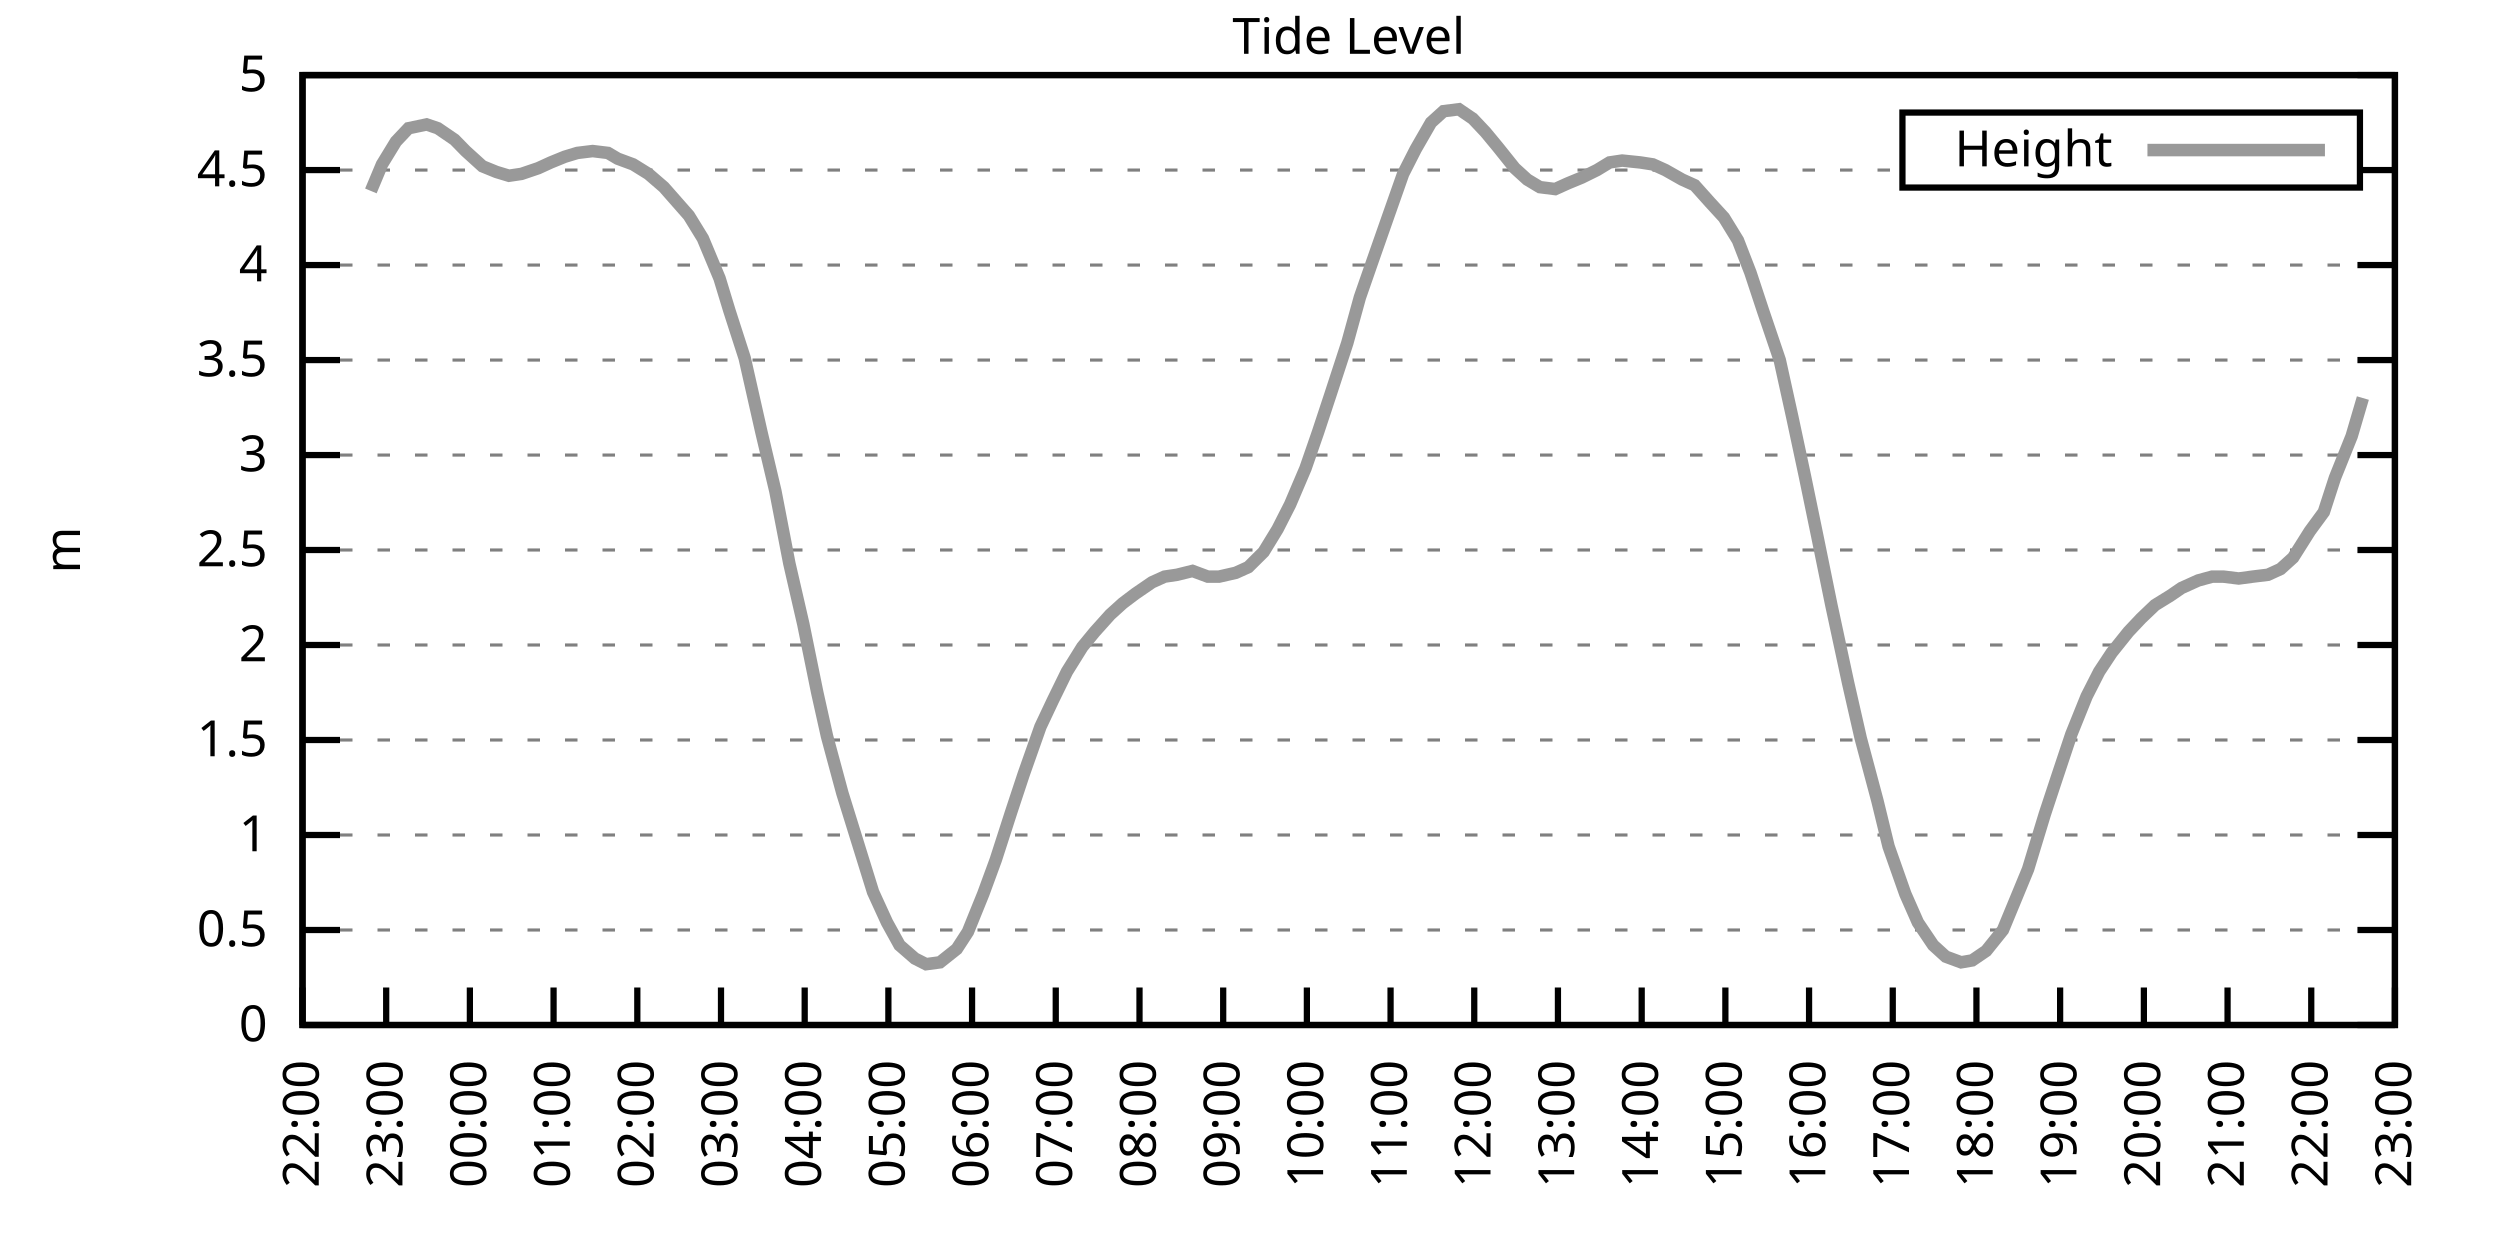
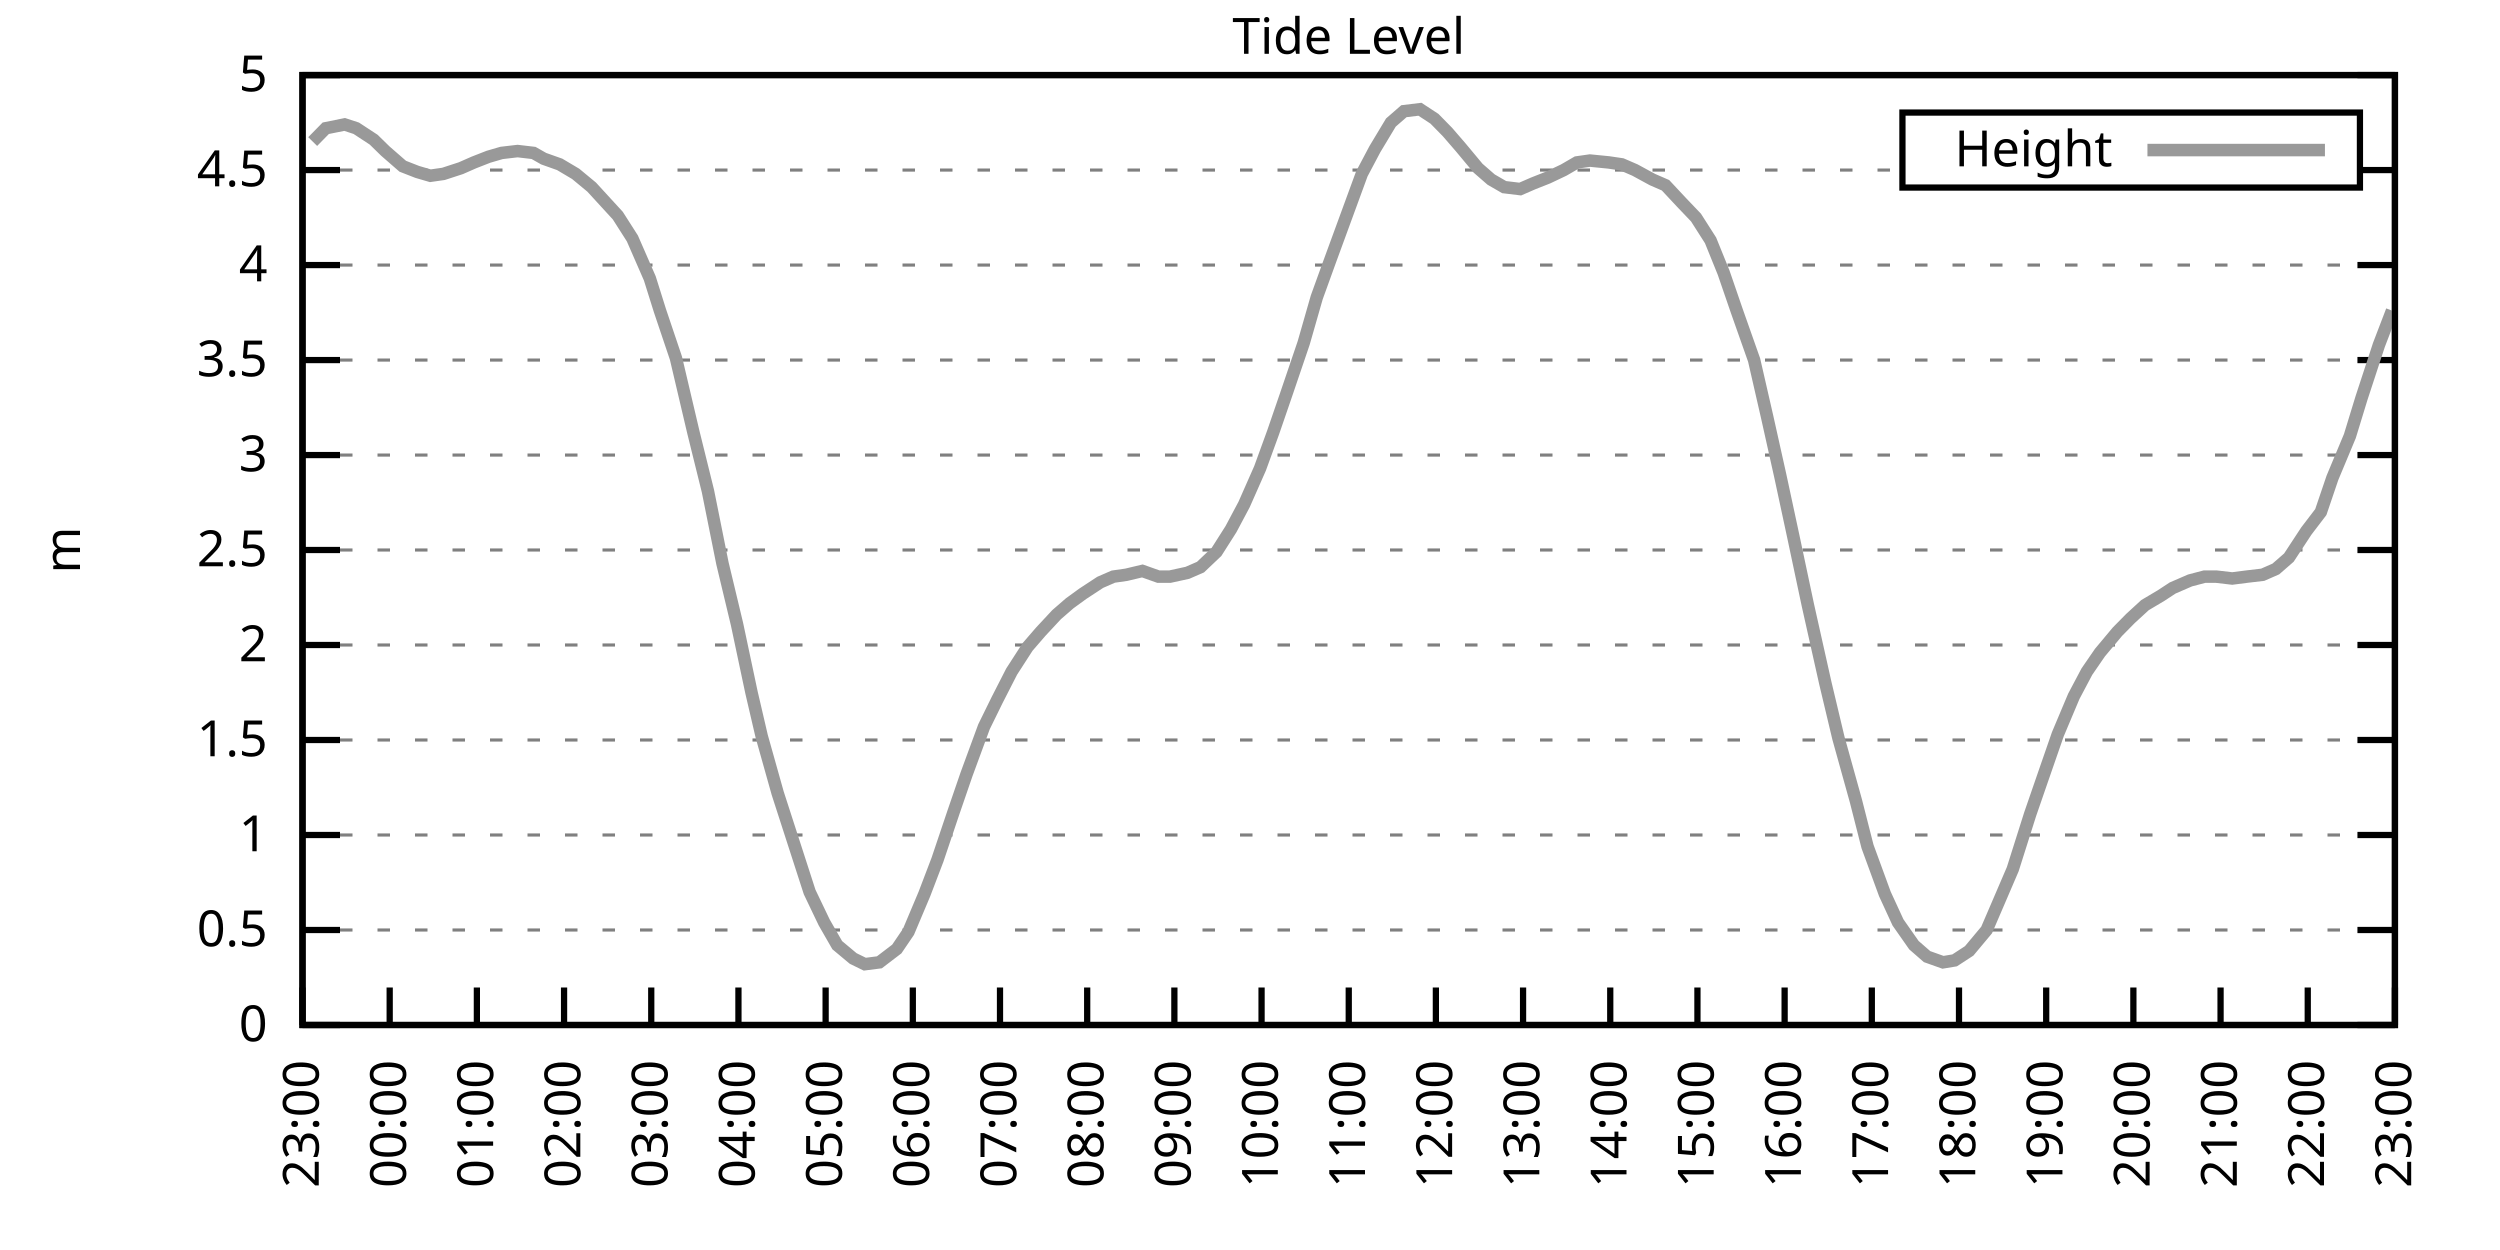
<svg xmlns="http://www.w3.org/2000/svg" xmlns:xlink="http://www.w3.org/1999/xlink" width="400" height="200" viewBox="0 0 400 200">
  <g id="gnuplot_canvas">
    <rect x="0" y="0" width="400" height="200" fill="none" />
    <defs>
      <circle id="gpDot" r="0.5" stroke-width="0.5" stroke="currentColor" />
      <path id="gpPt0" stroke-width="0.333" stroke="currentColor" d="M-1,0 h2 M0,-1 v2" />
      <path id="gpPt1" stroke-width="0.333" stroke="currentColor" d="M-1,-1 L1,1 M1,-1 L-1,1" />
      <path id="gpPt2" stroke-width="0.333" stroke="currentColor" d="M-1,0 L1,0 M0,-1 L0,1 M-1,-1 L1,1 M-1,1 L1,-1" />
      <rect id="gpPt3" stroke-width="0.333" stroke="currentColor" x="-1" y="-1" width="2" height="2" />
      <rect id="gpPt4" stroke-width="0.333" stroke="currentColor" fill="currentColor" x="-1" y="-1" width="2" height="2" />
      <circle id="gpPt5" stroke-width="0.333" stroke="currentColor" cx="0" cy="0" r="1" />
      <use xlink:href="#gpPt5" id="gpPt6" fill="currentColor" stroke="none" />
      <path id="gpPt7" stroke-width="0.333" stroke="currentColor" d="M0,-1.33 L-1.33,0.67 L1.33,0.67 z" />
      <use xlink:href="#gpPt7" id="gpPt8" fill="currentColor" stroke="none" />
      <use xlink:href="#gpPt7" id="gpPt9" stroke="currentColor" transform="rotate(180)" />
      <use xlink:href="#gpPt9" id="gpPt10" fill="currentColor" stroke="none" />
      <use xlink:href="#gpPt3" id="gpPt11" stroke="currentColor" transform="rotate(45)" />
      <use xlink:href="#gpPt11" id="gpPt12" fill="currentColor" stroke="none" />
      <path id="gpPt13" stroke-width="0.333" stroke="currentColor" d="M0,1.330 L1.265,0.411 L0.782,-1.067 L-0.782,-1.076 L-1.265,0.411 z" />
      <use xlink:href="#gpPt13" id="gpPt14" fill="currentColor" stroke="none" />
      <filter id="textbox" filterUnits="objectBoundingBox" x="0" y="0" height="1" width="1">
        <feFlood flood-color="white" flood-opacity="1" result="bgnd" />
        <feComposite in="SourceGraphic" in2="bgnd" operator="atop" />
      </filter>
      <filter id="greybox" filterUnits="objectBoundingBox" x="0" y="0" height="1" width="1">
        <feFlood flood-color="lightgrey" flood-opacity="1" result="grey" />
        <feComposite in="SourceGraphic" in2="grey" operator="atop" />
      </filter>
    </defs>
    <g fill="none" color="white" stroke="currentColor" stroke-width="1.00" stroke-linecap="butt" stroke-linejoin="miter">
</g>
    <g fill="none" color="black" stroke="currentColor" stroke-width="1.00" stroke-linecap="butt" stroke-linejoin="miter">
      <g stroke="none" shape-rendering="crispEdges">
        <polygon fill="rgb(255, 255, 255)" points="48.40,164.00 383.18,164.00 383.18,12.02 48.40,12.02 " />
      </g>
    </g>
    <g fill="none" color="black" stroke="currentColor" stroke-width="1.00" stroke-linecap="butt" stroke-linejoin="miter">
</g>
    <g fill="none" color="black" stroke="black" stroke-width="0.50" stroke-linecap="butt" stroke-linejoin="miter">
</g>
    <g fill="none" color="gray" stroke="currentColor" stroke-width="0.50" stroke-linecap="butt" stroke-linejoin="miter">
      <path stroke="gray" stroke-dasharray="2,4" class="gridline" d="M48.40,164.00 L383.19,164.00  " />
    </g>
    <g fill="none" color="gray" stroke="gray" stroke-width="1.00" stroke-linecap="butt" stroke-linejoin="miter">
</g>
    <g fill="none" color="black" stroke="currentColor" stroke-width="1.00" stroke-linecap="butt" stroke-linejoin="miter">
      <path stroke="black" d="M48.40,164.00 L54.40,164.00 M383.19,164.00 L377.19,164.00  " />
      <g transform="translate(42.80,166.60)" stroke="none" fill="black" font-family="Sans" font-size="8.00" text-anchor="end">
        <text>
          <tspan font-family="Sans"> 0</tspan>
        </text>
      </g>
    </g>
    <g fill="none" color="black" stroke="currentColor" stroke-width="1.00" stroke-linecap="butt" stroke-linejoin="miter">
</g>
    <g fill="none" color="black" stroke="black" stroke-width="0.50" stroke-linecap="butt" stroke-linejoin="miter">
</g>
    <g fill="none" color="gray" stroke="currentColor" stroke-width="0.50" stroke-linecap="butt" stroke-linejoin="miter">
      <path stroke="gray" stroke-dasharray="2,4" class="gridline" d="M48.40,148.80 L383.19,148.80  " />
    </g>
    <g fill="none" color="gray" stroke="gray" stroke-width="1.00" stroke-linecap="butt" stroke-linejoin="miter">
</g>
    <g fill="none" color="black" stroke="currentColor" stroke-width="1.00" stroke-linecap="butt" stroke-linejoin="miter">
      <path stroke="black" d="M48.40,148.80 L54.40,148.80 M383.19,148.80 L377.19,148.80  " />
      <g transform="translate(42.80,151.40)" stroke="none" fill="black" font-family="Sans" font-size="8.00" text-anchor="end">
        <text>
          <tspan font-family="Sans"> 0.5</tspan>
        </text>
      </g>
    </g>
    <g fill="none" color="black" stroke="currentColor" stroke-width="1.00" stroke-linecap="butt" stroke-linejoin="miter">
</g>
    <g fill="none" color="black" stroke="black" stroke-width="0.50" stroke-linecap="butt" stroke-linejoin="miter">
</g>
    <g fill="none" color="gray" stroke="currentColor" stroke-width="0.50" stroke-linecap="butt" stroke-linejoin="miter">
      <path stroke="gray" stroke-dasharray="2,4" class="gridline" d="M48.40,133.60 L383.19,133.60  " />
    </g>
    <g fill="none" color="gray" stroke="gray" stroke-width="1.00" stroke-linecap="butt" stroke-linejoin="miter">
</g>
    <g fill="none" color="black" stroke="currentColor" stroke-width="1.00" stroke-linecap="butt" stroke-linejoin="miter">
      <path stroke="black" d="M48.40,133.60 L54.40,133.60 M383.19,133.60 L377.19,133.60  " />
      <g transform="translate(42.80,136.20)" stroke="none" fill="black" font-family="Sans" font-size="8.00" text-anchor="end">
        <text>
          <tspan font-family="Sans"> 1</tspan>
        </text>
      </g>
    </g>
    <g fill="none" color="black" stroke="currentColor" stroke-width="1.00" stroke-linecap="butt" stroke-linejoin="miter">
</g>
    <g fill="none" color="black" stroke="black" stroke-width="0.50" stroke-linecap="butt" stroke-linejoin="miter">
</g>
    <g fill="none" color="gray" stroke="currentColor" stroke-width="0.50" stroke-linecap="butt" stroke-linejoin="miter">
      <path stroke="gray" stroke-dasharray="2,4" class="gridline" d="M48.40,118.40 L383.19,118.40  " />
    </g>
    <g fill="none" color="gray" stroke="gray" stroke-width="1.00" stroke-linecap="butt" stroke-linejoin="miter">
</g>
    <g fill="none" color="black" stroke="currentColor" stroke-width="1.00" stroke-linecap="butt" stroke-linejoin="miter">
      <path stroke="black" d="M48.40,118.40 L54.40,118.40 M383.19,118.40 L377.19,118.40  " />
      <g transform="translate(42.80,121.00)" stroke="none" fill="black" font-family="Sans" font-size="8.00" text-anchor="end">
        <text>
          <tspan font-family="Sans"> 1.5</tspan>
        </text>
      </g>
    </g>
    <g fill="none" color="black" stroke="currentColor" stroke-width="1.00" stroke-linecap="butt" stroke-linejoin="miter">
</g>
    <g fill="none" color="black" stroke="black" stroke-width="0.50" stroke-linecap="butt" stroke-linejoin="miter">
</g>
    <g fill="none" color="gray" stroke="currentColor" stroke-width="0.50" stroke-linecap="butt" stroke-linejoin="miter">
      <path stroke="gray" stroke-dasharray="2,4" class="gridline" d="M48.40,103.20 L383.19,103.20  " />
    </g>
    <g fill="none" color="gray" stroke="gray" stroke-width="1.00" stroke-linecap="butt" stroke-linejoin="miter">
</g>
    <g fill="none" color="black" stroke="currentColor" stroke-width="1.00" stroke-linecap="butt" stroke-linejoin="miter">
      <path stroke="black" d="M48.40,103.20 L54.40,103.20 M383.19,103.20 L377.19,103.20  " />
      <g transform="translate(42.80,105.80)" stroke="none" fill="black" font-family="Sans" font-size="8.00" text-anchor="end">
        <text>
          <tspan font-family="Sans"> 2</tspan>
        </text>
      </g>
    </g>
    <g fill="none" color="black" stroke="currentColor" stroke-width="1.00" stroke-linecap="butt" stroke-linejoin="miter">
</g>
    <g fill="none" color="black" stroke="black" stroke-width="0.50" stroke-linecap="butt" stroke-linejoin="miter">
</g>
    <g fill="none" color="gray" stroke="currentColor" stroke-width="0.50" stroke-linecap="butt" stroke-linejoin="miter">
      <path stroke="gray" stroke-dasharray="2,4" class="gridline" d="M48.40,88.00 L383.19,88.00  " />
    </g>
    <g fill="none" color="gray" stroke="gray" stroke-width="1.00" stroke-linecap="butt" stroke-linejoin="miter">
</g>
    <g fill="none" color="black" stroke="currentColor" stroke-width="1.00" stroke-linecap="butt" stroke-linejoin="miter">
      <path stroke="black" d="M48.40,88.00 L54.40,88.00 M383.19,88.00 L377.19,88.00  " />
      <g transform="translate(42.80,90.60)" stroke="none" fill="black" font-family="Sans" font-size="8.00" text-anchor="end">
        <text>
          <tspan font-family="Sans"> 2.5</tspan>
        </text>
      </g>
    </g>
    <g fill="none" color="black" stroke="currentColor" stroke-width="1.00" stroke-linecap="butt" stroke-linejoin="miter">
</g>
    <g fill="none" color="black" stroke="black" stroke-width="0.50" stroke-linecap="butt" stroke-linejoin="miter">
</g>
    <g fill="none" color="gray" stroke="currentColor" stroke-width="0.50" stroke-linecap="butt" stroke-linejoin="miter">
      <path stroke="gray" stroke-dasharray="2,4" class="gridline" d="M48.40,72.81 L383.19,72.81  " />
    </g>
    <g fill="none" color="gray" stroke="gray" stroke-width="1.00" stroke-linecap="butt" stroke-linejoin="miter">
</g>
    <g fill="none" color="black" stroke="currentColor" stroke-width="1.00" stroke-linecap="butt" stroke-linejoin="miter">
      <path stroke="black" d="M48.40,72.81 L54.40,72.81 M383.19,72.81 L377.19,72.81  " />
      <g transform="translate(42.80,75.41)" stroke="none" fill="black" font-family="Sans" font-size="8.00" text-anchor="end">
        <text>
          <tspan font-family="Sans"> 3</tspan>
        </text>
      </g>
    </g>
    <g fill="none" color="black" stroke="currentColor" stroke-width="1.00" stroke-linecap="butt" stroke-linejoin="miter">
</g>
    <g fill="none" color="black" stroke="black" stroke-width="0.50" stroke-linecap="butt" stroke-linejoin="miter">
</g>
    <g fill="none" color="gray" stroke="currentColor" stroke-width="0.50" stroke-linecap="butt" stroke-linejoin="miter">
      <path stroke="gray" stroke-dasharray="2,4" class="gridline" d="M48.40,57.61 L383.19,57.61  " />
    </g>
    <g fill="none" color="gray" stroke="gray" stroke-width="1.00" stroke-linecap="butt" stroke-linejoin="miter">
</g>
    <g fill="none" color="black" stroke="currentColor" stroke-width="1.00" stroke-linecap="butt" stroke-linejoin="miter">
      <path stroke="black" d="M48.40,57.61 L54.40,57.61 M383.19,57.61 L377.19,57.61  " />
      <g transform="translate(42.80,60.21)" stroke="none" fill="black" font-family="Sans" font-size="8.00" text-anchor="end">
        <text>
          <tspan font-family="Sans"> 3.5</tspan>
        </text>
      </g>
    </g>
    <g fill="none" color="black" stroke="currentColor" stroke-width="1.00" stroke-linecap="butt" stroke-linejoin="miter">
</g>
    <g fill="none" color="black" stroke="black" stroke-width="0.50" stroke-linecap="butt" stroke-linejoin="miter">
</g>
    <g fill="none" color="gray" stroke="currentColor" stroke-width="0.50" stroke-linecap="butt" stroke-linejoin="miter">
      <path stroke="gray" stroke-dasharray="2,4" class="gridline" d="M48.40,42.41 L383.19,42.41  " />
    </g>
    <g fill="none" color="gray" stroke="gray" stroke-width="1.00" stroke-linecap="butt" stroke-linejoin="miter">
</g>
    <g fill="none" color="black" stroke="currentColor" stroke-width="1.00" stroke-linecap="butt" stroke-linejoin="miter">
      <path stroke="black" d="M48.40,42.41 L54.40,42.41 M383.19,42.41 L377.19,42.41  " />
      <g transform="translate(42.80,45.01)" stroke="none" fill="black" font-family="Sans" font-size="8.00" text-anchor="end">
        <text>
          <tspan font-family="Sans"> 4</tspan>
        </text>
      </g>
    </g>
    <g fill="none" color="black" stroke="currentColor" stroke-width="1.00" stroke-linecap="butt" stroke-linejoin="miter">
</g>
    <g fill="none" color="black" stroke="black" stroke-width="0.50" stroke-linecap="butt" stroke-linejoin="miter">
</g>
    <g fill="none" color="gray" stroke="currentColor" stroke-width="0.50" stroke-linecap="butt" stroke-linejoin="miter">
      <path stroke="gray" stroke-dasharray="2,4" class="gridline" d="M48.40,27.21 L304.39,27.21 M377.59,27.21 L383.19,27.21  " />
    </g>
    <g fill="none" color="gray" stroke="gray" stroke-width="1.00" stroke-linecap="butt" stroke-linejoin="miter">
</g>
    <g fill="none" color="black" stroke="currentColor" stroke-width="1.00" stroke-linecap="butt" stroke-linejoin="miter">
      <path stroke="black" d="M48.40,27.21 L54.40,27.21 M383.19,27.21 L377.19,27.21  " />
      <g transform="translate(42.80,29.81)" stroke="none" fill="black" font-family="Sans" font-size="8.00" text-anchor="end">
        <text>
          <tspan font-family="Sans"> 4.5</tspan>
        </text>
      </g>
    </g>
    <g fill="none" color="black" stroke="currentColor" stroke-width="1.00" stroke-linecap="butt" stroke-linejoin="miter">
</g>
    <g fill="none" color="black" stroke="black" stroke-width="0.50" stroke-linecap="butt" stroke-linejoin="miter">
</g>
    <g fill="none" color="gray" stroke="currentColor" stroke-width="0.50" stroke-linecap="butt" stroke-linejoin="miter">
      <path stroke="gray" stroke-dasharray="2,4" class="gridline" d="M48.40,12.01 L383.19,12.01  " />
    </g>
    <g fill="none" color="gray" stroke="gray" stroke-width="1.00" stroke-linecap="butt" stroke-linejoin="miter">
</g>
    <g fill="none" color="black" stroke="currentColor" stroke-width="1.00" stroke-linecap="butt" stroke-linejoin="miter">
      <path stroke="black" d="M48.40,12.01 L54.40,12.01 M383.19,12.01 L377.19,12.01  " />
      <g transform="translate(42.80,14.61)" stroke="none" fill="black" font-family="Sans" font-size="8.00" text-anchor="end">
        <text>
          <tspan font-family="Sans"> 5</tspan>
        </text>
      </g>
    </g>
    <g fill="none" color="black" stroke="currentColor" stroke-width="1.00" stroke-linecap="butt" stroke-linejoin="miter">
      <path stroke="black" d="M48.40,164.00 L48.40,158.00  " />
      <g transform="translate(51.00,169.60) rotate(270.00)" stroke="none" fill="black" font-family="Sans" font-size="8.00" text-anchor="end">
        <text>
-           <tspan font-family="Sans">22:00</tspan>
-         </text>
-       </g>
-     </g>
-     <g fill="none" color="black" stroke="currentColor" stroke-width="1.00" stroke-linecap="butt" stroke-linejoin="miter">
-       <path stroke="black" d="M61.79,164.00 L61.79,158.00  " />
-       <g transform="translate(64.39,169.60) rotate(270.00)" stroke="none" fill="black" font-family="Sans" font-size="8.00" text-anchor="end">
-         <text>
          <tspan font-family="Sans">23:00</tspan>
        </text>
      </g>
    </g>
    <g fill="none" color="black" stroke="currentColor" stroke-width="1.00" stroke-linecap="butt" stroke-linejoin="miter">
-       <path stroke="black" d="M75.18,164.00 L75.18,158.00  " />
-       <g transform="translate(77.78,169.60) rotate(270.00)" stroke="none" fill="black" font-family="Sans" font-size="8.00" text-anchor="end">
+       <path stroke="black" d="M62.35,164.00 L62.35,158.00  " />
+       <g transform="translate(64.95,169.60) rotate(270.00)" stroke="none" fill="black" font-family="Sans" font-size="8.00" text-anchor="end">
        <text>
          <tspan font-family="Sans">00:00</tspan>
        </text>
      </g>
    </g>
    <g fill="none" color="black" stroke="currentColor" stroke-width="1.00" stroke-linecap="butt" stroke-linejoin="miter">
-       <path stroke="black" d="M88.57,164.00 L88.57,158.00  " />
-       <g transform="translate(91.17,169.60) rotate(270.00)" stroke="none" fill="black" font-family="Sans" font-size="8.00" text-anchor="end">
+       <path stroke="black" d="M76.30,164.00 L76.30,158.00  " />
+       <g transform="translate(78.90,169.60) rotate(270.00)" stroke="none" fill="black" font-family="Sans" font-size="8.00" text-anchor="end">
        <text>
          <tspan font-family="Sans">01:00</tspan>
        </text>
      </g>
    </g>
    <g fill="none" color="black" stroke="currentColor" stroke-width="1.00" stroke-linecap="butt" stroke-linejoin="miter">
-       <path stroke="black" d="M101.97,164.00 L101.97,158.00  " />
-       <g transform="translate(104.57,169.60) rotate(270.00)" stroke="none" fill="black" font-family="Sans" font-size="8.00" text-anchor="end">
+       <path stroke="black" d="M90.25,164.00 L90.25,158.00  " />
+       <g transform="translate(92.85,169.60) rotate(270.00)" stroke="none" fill="black" font-family="Sans" font-size="8.00" text-anchor="end">
        <text>
          <tspan font-family="Sans">02:00</tspan>
        </text>
      </g>
    </g>
    <g fill="none" color="black" stroke="currentColor" stroke-width="1.00" stroke-linecap="butt" stroke-linejoin="miter">
-       <path stroke="black" d="M115.36,164.00 L115.36,158.00  " />
-       <g transform="translate(117.96,169.60) rotate(270.00)" stroke="none" fill="black" font-family="Sans" font-size="8.00" text-anchor="end">
+       <path stroke="black" d="M104.20,164.00 L104.20,158.00  " />
+       <g transform="translate(106.80,169.60) rotate(270.00)" stroke="none" fill="black" font-family="Sans" font-size="8.00" text-anchor="end">
        <text>
          <tspan font-family="Sans">03:00</tspan>
        </text>
      </g>
    </g>
    <g fill="none" color="black" stroke="currentColor" stroke-width="1.00" stroke-linecap="butt" stroke-linejoin="miter">
-       <path stroke="black" d="M128.75,164.00 L128.75,158.00  " />
-       <g transform="translate(131.35,169.60) rotate(270.00)" stroke="none" fill="black" font-family="Sans" font-size="8.00" text-anchor="end">
+       <path stroke="black" d="M118.15,164.00 L118.15,158.00  " />
+       <g transform="translate(120.75,169.60) rotate(270.00)" stroke="none" fill="black" font-family="Sans" font-size="8.00" text-anchor="end">
        <text>
          <tspan font-family="Sans">04:00</tspan>
        </text>
      </g>
    </g>
    <g fill="none" color="black" stroke="currentColor" stroke-width="1.00" stroke-linecap="butt" stroke-linejoin="miter">
-       <path stroke="black" d="M142.14,164.00 L142.14,158.00  " />
-       <g transform="translate(144.74,169.60) rotate(270.00)" stroke="none" fill="black" font-family="Sans" font-size="8.00" text-anchor="end">
+       <path stroke="black" d="M132.10,164.00 L132.10,158.00  " />
+       <g transform="translate(134.70,169.60) rotate(270.00)" stroke="none" fill="black" font-family="Sans" font-size="8.00" text-anchor="end">
        <text>
          <tspan font-family="Sans">05:00</tspan>
        </text>
      </g>
    </g>
    <g fill="none" color="black" stroke="currentColor" stroke-width="1.00" stroke-linecap="butt" stroke-linejoin="miter">
-       <path stroke="black" d="M155.53,164.00 L155.53,158.00  " />
-       <g transform="translate(158.13,169.60) rotate(270.00)" stroke="none" fill="black" font-family="Sans" font-size="8.00" text-anchor="end">
+       <path stroke="black" d="M146.05,164.00 L146.05,158.00  " />
+       <g transform="translate(148.65,169.60) rotate(270.00)" stroke="none" fill="black" font-family="Sans" font-size="8.00" text-anchor="end">
        <text>
          <tspan font-family="Sans">06:00</tspan>
        </text>
      </g>
    </g>
    <g fill="none" color="black" stroke="currentColor" stroke-width="1.00" stroke-linecap="butt" stroke-linejoin="miter">
-       <path stroke="black" d="M168.92,164.00 L168.92,158.00  " />
-       <g transform="translate(171.52,169.60) rotate(270.00)" stroke="none" fill="black" font-family="Sans" font-size="8.00" text-anchor="end">
+       <path stroke="black" d="M160.00,164.00 L160.00,158.00  " />
+       <g transform="translate(162.60,169.60) rotate(270.00)" stroke="none" fill="black" font-family="Sans" font-size="8.00" text-anchor="end">
        <text>
          <tspan font-family="Sans">07:00</tspan>
        </text>
      </g>
    </g>
    <g fill="none" color="black" stroke="currentColor" stroke-width="1.00" stroke-linecap="butt" stroke-linejoin="miter">
-       <path stroke="black" d="M182.32,164.00 L182.32,158.00  " />
-       <g transform="translate(184.92,169.60) rotate(270.00)" stroke="none" fill="black" font-family="Sans" font-size="8.00" text-anchor="end">
+       <path stroke="black" d="M173.95,164.00 L173.95,158.00  " />
+       <g transform="translate(176.55,169.60) rotate(270.00)" stroke="none" fill="black" font-family="Sans" font-size="8.00" text-anchor="end">
        <text>
          <tspan font-family="Sans">08:00</tspan>
        </text>
      </g>
    </g>
    <g fill="none" color="black" stroke="currentColor" stroke-width="1.00" stroke-linecap="butt" stroke-linejoin="miter">
-       <path stroke="black" d="M195.71,164.00 L195.71,158.00  " />
-       <g transform="translate(198.31,169.60) rotate(270.00)" stroke="none" fill="black" font-family="Sans" font-size="8.00" text-anchor="end">
+       <path stroke="black" d="M187.90,164.00 L187.90,158.00  " />
+       <g transform="translate(190.50,169.60) rotate(270.00)" stroke="none" fill="black" font-family="Sans" font-size="8.00" text-anchor="end">
        <text>
          <tspan font-family="Sans">09:00</tspan>
        </text>
      </g>
    </g>
    <g fill="none" color="black" stroke="currentColor" stroke-width="1.00" stroke-linecap="butt" stroke-linejoin="miter">
-       <path stroke="black" d="M209.10,164.00 L209.10,158.00  " />
-       <g transform="translate(211.70,169.60) rotate(270.00)" stroke="none" fill="black" font-family="Sans" font-size="8.00" text-anchor="end">
+       <path stroke="black" d="M201.85,164.00 L201.85,158.00  " />
+       <g transform="translate(204.45,169.60) rotate(270.00)" stroke="none" fill="black" font-family="Sans" font-size="8.00" text-anchor="end">
        <text>
          <tspan font-family="Sans">10:00</tspan>
        </text>
      </g>
    </g>
    <g fill="none" color="black" stroke="currentColor" stroke-width="1.00" stroke-linecap="butt" stroke-linejoin="miter">
-       <path stroke="black" d="M222.49,164.00 L222.49,158.00  " />
-       <g transform="translate(225.09,169.60) rotate(270.00)" stroke="none" fill="black" font-family="Sans" font-size="8.00" text-anchor="end">
+       <path stroke="black" d="M215.80,164.00 L215.80,158.00  " />
+       <g transform="translate(218.40,169.60) rotate(270.00)" stroke="none" fill="black" font-family="Sans" font-size="8.00" text-anchor="end">
        <text>
          <tspan font-family="Sans">11:00</tspan>
        </text>
      </g>
    </g>
    <g fill="none" color="black" stroke="currentColor" stroke-width="1.00" stroke-linecap="butt" stroke-linejoin="miter">
-       <path stroke="black" d="M235.88,164.00 L235.88,158.00  " />
-       <g transform="translate(238.48,169.60) rotate(270.00)" stroke="none" fill="black" font-family="Sans" font-size="8.00" text-anchor="end">
+       <path stroke="black" d="M229.74,164.00 L229.74,158.00  " />
+       <g transform="translate(232.34,169.60) rotate(270.00)" stroke="none" fill="black" font-family="Sans" font-size="8.00" text-anchor="end">
        <text>
          <tspan font-family="Sans">12:00</tspan>
        </text>
      </g>
    </g>
    <g fill="none" color="black" stroke="currentColor" stroke-width="1.00" stroke-linecap="butt" stroke-linejoin="miter">
-       <path stroke="black" d="M249.27,164.00 L249.27,158.00  " />
-       <g transform="translate(251.87,169.60) rotate(270.00)" stroke="none" fill="black" font-family="Sans" font-size="8.00" text-anchor="end">
+       <path stroke="black" d="M243.69,164.00 L243.69,158.00  " />
+       <g transform="translate(246.29,169.60) rotate(270.00)" stroke="none" fill="black" font-family="Sans" font-size="8.00" text-anchor="end">
        <text>
          <tspan font-family="Sans">13:00</tspan>
        </text>
      </g>
    </g>
    <g fill="none" color="black" stroke="currentColor" stroke-width="1.00" stroke-linecap="butt" stroke-linejoin="miter">
-       <path stroke="black" d="M262.67,164.00 L262.67,158.00  " />
-       <g transform="translate(265.27,169.60) rotate(270.00)" stroke="none" fill="black" font-family="Sans" font-size="8.00" text-anchor="end">
+       <path stroke="black" d="M257.64,164.00 L257.64,158.00  " />
+       <g transform="translate(260.24,169.60) rotate(270.00)" stroke="none" fill="black" font-family="Sans" font-size="8.00" text-anchor="end">
        <text>
          <tspan font-family="Sans">14:00</tspan>
        </text>
      </g>
    </g>
    <g fill="none" color="black" stroke="currentColor" stroke-width="1.00" stroke-linecap="butt" stroke-linejoin="miter">
-       <path stroke="black" d="M276.06,164.00 L276.06,158.00  " />
-       <g transform="translate(278.66,169.60) rotate(270.00)" stroke="none" fill="black" font-family="Sans" font-size="8.00" text-anchor="end">
+       <path stroke="black" d="M271.59,164.00 L271.59,158.00  " />
+       <g transform="translate(274.19,169.60) rotate(270.00)" stroke="none" fill="black" font-family="Sans" font-size="8.00" text-anchor="end">
        <text>
          <tspan font-family="Sans">15:00</tspan>
        </text>
      </g>
    </g>
    <g fill="none" color="black" stroke="currentColor" stroke-width="1.00" stroke-linecap="butt" stroke-linejoin="miter">
-       <path stroke="black" d="M289.45,164.00 L289.45,158.00  " />
-       <g transform="translate(292.05,169.60) rotate(270.00)" stroke="none" fill="black" font-family="Sans" font-size="8.00" text-anchor="end">
+       <path stroke="black" d="M285.54,164.00 L285.54,158.00  " />
+       <g transform="translate(288.14,169.60) rotate(270.00)" stroke="none" fill="black" font-family="Sans" font-size="8.00" text-anchor="end">
        <text>
          <tspan font-family="Sans">16:00</tspan>
        </text>
      </g>
    </g>
    <g fill="none" color="black" stroke="currentColor" stroke-width="1.00" stroke-linecap="butt" stroke-linejoin="miter">
-       <path stroke="black" d="M302.84,164.00 L302.84,158.00  " />
-       <g transform="translate(305.44,169.60) rotate(270.00)" stroke="none" fill="black" font-family="Sans" font-size="8.00" text-anchor="end">
+       <path stroke="black" d="M299.49,164.00 L299.49,158.00  " />
+       <g transform="translate(302.09,169.60) rotate(270.00)" stroke="none" fill="black" font-family="Sans" font-size="8.00" text-anchor="end">
        <text>
          <tspan font-family="Sans">17:00</tspan>
        </text>
      </g>
    </g>
    <g fill="none" color="black" stroke="currentColor" stroke-width="1.00" stroke-linecap="butt" stroke-linejoin="miter">
-       <path stroke="black" d="M316.23,164.00 L316.23,158.00  " />
-       <g transform="translate(318.83,169.60) rotate(270.00)" stroke="none" fill="black" font-family="Sans" font-size="8.00" text-anchor="end">
+       <path stroke="black" d="M313.44,164.00 L313.44,158.00  " />
+       <g transform="translate(316.04,169.60) rotate(270.00)" stroke="none" fill="black" font-family="Sans" font-size="8.00" text-anchor="end">
        <text>
          <tspan font-family="Sans">18:00</tspan>
        </text>
      </g>
    </g>
    <g fill="none" color="black" stroke="currentColor" stroke-width="1.00" stroke-linecap="butt" stroke-linejoin="miter">
-       <path stroke="black" d="M329.62,164.00 L329.62,158.00  " />
-       <g transform="translate(332.22,169.60) rotate(270.00)" stroke="none" fill="black" font-family="Sans" font-size="8.00" text-anchor="end">
+       <path stroke="black" d="M327.39,164.00 L327.39,158.00  " />
+       <g transform="translate(329.99,169.60) rotate(270.00)" stroke="none" fill="black" font-family="Sans" font-size="8.00" text-anchor="end">
        <text>
          <tspan font-family="Sans">19:00</tspan>
        </text>
      </g>
    </g>
    <g fill="none" color="black" stroke="currentColor" stroke-width="1.00" stroke-linecap="butt" stroke-linejoin="miter">
-       <path stroke="black" d="M343.02,164.00 L343.02,158.00  " />
-       <g transform="translate(345.62,169.60) rotate(270.00)" stroke="none" fill="black" font-family="Sans" font-size="8.00" text-anchor="end">
+       <path stroke="black" d="M341.34,164.00 L341.34,158.00  " />
+       <g transform="translate(343.94,169.60) rotate(270.00)" stroke="none" fill="black" font-family="Sans" font-size="8.00" text-anchor="end">
        <text>
          <tspan font-family="Sans">20:00</tspan>
        </text>
      </g>
    </g>
    <g fill="none" color="black" stroke="currentColor" stroke-width="1.00" stroke-linecap="butt" stroke-linejoin="miter">
-       <path stroke="black" d="M356.41,164.00 L356.41,158.00  " />
-       <g transform="translate(359.01,169.60) rotate(270.00)" stroke="none" fill="black" font-family="Sans" font-size="8.00" text-anchor="end">
+       <path stroke="black" d="M355.29,164.00 L355.29,158.00  " />
+       <g transform="translate(357.89,169.60) rotate(270.00)" stroke="none" fill="black" font-family="Sans" font-size="8.00" text-anchor="end">
        <text>
          <tspan font-family="Sans">21:00</tspan>
        </text>
      </g>
    </g>
    <g fill="none" color="black" stroke="currentColor" stroke-width="1.00" stroke-linecap="butt" stroke-linejoin="miter">
-       <path stroke="black" d="M369.80,164.00 L369.80,158.00  " />
-       <g transform="translate(372.40,169.60) rotate(270.00)" stroke="none" fill="black" font-family="Sans" font-size="8.00" text-anchor="end">
+       <path stroke="black" d="M369.24,164.00 L369.24,158.00  " />
+       <g transform="translate(371.84,169.60) rotate(270.00)" stroke="none" fill="black" font-family="Sans" font-size="8.00" text-anchor="end">
        <text>
          <tspan font-family="Sans">22:00</tspan>
        </text>
      </g>
    </g>
    <g fill="none" color="black" stroke="currentColor" stroke-width="1.00" stroke-linecap="butt" stroke-linejoin="miter">
      <path stroke="black" d="M383.19,164.00 L383.19,158.00  " />
      <g transform="translate(385.79,169.60) rotate(270.00)" stroke="none" fill="black" font-family="Sans" font-size="8.00" text-anchor="end">
        <text>
          <tspan font-family="Sans">23:00</tspan>
        </text>
      </g>
    </g>
    <g fill="none" color="black" stroke="currentColor" stroke-width="1.00" stroke-linecap="butt" stroke-linejoin="miter">
</g>
    <g fill="none" color="black" stroke="currentColor" stroke-width="1.00" stroke-linecap="butt" stroke-linejoin="miter">
      <path stroke="black" d="M48.40,12.01 L48.40,164.00 L383.19,164.00 L383.19,12.01 L48.40,12.01 Z  " />
    </g>
    <g fill="none" color="black" stroke="currentColor" stroke-width="1.00" stroke-linecap="butt" stroke-linejoin="miter">
</g>
    <g fill="none" color="black" stroke="currentColor" stroke-width="1.00" stroke-linecap="butt" stroke-linejoin="miter">
      <path stroke="black" d="M304.39,30.01 L304.39,18.01 L377.59,18.01 L377.59,30.01 L304.39,30.01 Z  " />
    </g>
    <g id="Tide_level_plot_1">
      <g fill="none" color="white" stroke="black" stroke-width="2.00" stroke-linecap="butt" stroke-linejoin="miter">
</g>
      <g fill="none" color="black" stroke="currentColor" stroke-width="2.00" stroke-linecap="butt" stroke-linejoin="miter">
        <g transform="translate(337.99,26.61)" stroke="none" fill="black" font-family="Sans" font-size="8.00" text-anchor="end">
          <text>
            <tspan font-family="Sans">Height</tspan>
          </text>
        </g>
      </g>
      <g fill="none" color="black" stroke="currentColor" stroke-width="2.00" stroke-linecap="butt" stroke-linejoin="miter">
-         <path stroke="rgb(153, 153, 153)" d="M343.59,24.01 L371.99,24.01 M59.34,30.55 L61.12,26.30 L63.35,22.65 L65.36,20.52 L68.26,19.91 L70.05,20.52   L72.73,22.35 L74.51,24.17 L77.19,26.60 L79.42,27.51 L81.43,28.12 L83.44,27.82 L86.12,26.91 L88.13,25.99   L90.36,25.08 L92.37,24.47 L94.82,24.17 L97.28,24.47 L98.84,25.39 L101.30,26.30 L103.75,27.82 L106.21,29.94   L110.22,34.50 L112.46,38.15 L115.13,44.54 L116.70,49.70 L119.15,57.30 L121.83,69.16 L124.06,78.58 L126.29,90.13   L128.53,99.86 L130.76,110.80 L132.32,117.80 L134.78,126.91 L139.69,142.72 L141.92,147.59 L143.93,151.23 L146.38,153.36   L148.17,154.27 L150.40,153.97 L153.08,151.84 L154.86,149.10 L157.32,143.03 L159.33,137.55 L161.78,129.95 L163.79,123.87   L166.47,116.28 L168.48,112.02 L170.71,107.46 L173.17,103.51 L175.17,101.08 L177.63,98.34 L179.64,96.52 L181.65,95.00   L184.32,93.17 L186.33,92.26 L188.34,91.96 L190.80,91.35 L193.25,92.26 L195.04,92.26 L197.72,91.65 L199.73,90.74   L202.18,88.31 L204.41,84.66 L206.42,80.71 L208.88,74.93 L210.88,69.16 L212.89,63.08 L215.57,54.87 L217.58,47.58   L219.59,41.80 L222.04,34.81 L224.50,27.82 L226.51,23.87 L228.96,19.61 L230.97,17.79 L233.43,17.48 L235.66,19.00   L237.67,21.13 L239.68,23.56 L242.36,26.91 L244.36,28.73 L246.37,29.94 L248.83,30.25 L250.84,29.34 L253.07,28.42   L255.52,27.21 L257.53,25.99 L259.54,25.69 L262.44,25.99 L264.45,26.30 L266.46,27.21 L269.14,28.73 L271.15,29.64   L273.60,32.38 L275.83,34.81 L278.07,38.46 L280.07,43.62 L282.08,49.70 L284.76,57.61 L286.77,66.73 L288.78,76.15   L290.79,85.88 L293.02,96.82 L295.70,109.28 L297.71,118.10 L300.39,128.13 L302.17,135.43 L304.85,143.03 L306.86,147.59   L309.31,151.23 L311.32,153.06 L313.78,153.97 L315.56,153.66 L317.79,152.14 L320.47,148.80 L322.48,143.94 L324.49,139.07   L327.17,130.26 L329.18,124.18 L331.41,117.49 L333.86,111.41 L335.87,107.46 L337.88,104.42 L340.56,101.08 L342.57,98.95   L344.80,96.82 L347.26,95.30 L349.04,94.08 L351.72,92.87 L353.95,92.26 L355.74,92.26 L358.19,92.56 L360.42,92.26   L362.88,91.96 L364.89,91.04 L366.90,89.22 L369.58,84.97 L371.81,81.93 L373.59,76.45 L376.27,69.77 L378.06,63.69    " />
+         <path stroke="rgb(153, 153, 153)" d="M343.59,24.01 L371.99,24.01 M50.03,22.65 L52.12,20.52 L55.14,19.91 L57.00,20.52 L59.79,22.35 L61.65,24.17   L64.44,26.60 L66.77,27.51 L68.86,28.12 L70.95,27.82 L73.74,26.91 L75.83,25.99 L78.16,25.08 L80.25,24.47   L82.81,24.17 L85.37,24.47 L86.99,25.39 L89.55,26.30 L92.11,27.82 L94.67,29.94 L98.85,34.50 L101.18,38.15   L103.97,44.54 L105.59,49.70 L108.15,57.30 L110.94,69.16 L113.27,78.58 L115.59,90.13 L117.92,99.86 L120.24,110.80   L121.87,117.80 L124.43,126.91 L129.54,142.72 L131.87,147.59 L133.96,151.23 L136.51,153.36 L138.37,154.27 L140.70,153.97   L143.49,151.84 L145.35,149.10 L147.91,143.03 L150.00,137.55 L152.56,129.95 L154.65,123.87 L157.44,116.28 L159.53,112.02   L161.86,107.46 L164.41,103.51 L166.51,101.08 L169.06,98.34 L171.16,96.52 L173.25,95.00 L176.04,93.17 L178.13,92.26   L180.22,91.96 L182.78,91.35 L185.34,92.26 L187.20,92.26 L189.99,91.65 L192.08,90.74 L194.64,88.31 L196.96,84.66   L199.06,80.71 L201.61,74.93 L203.71,69.16 L205.80,63.08 L208.59,54.87 L210.68,47.58 L212.77,41.80 L215.33,34.81   L217.89,27.82 L219.98,23.87 L222.54,19.61 L224.63,17.79 L227.19,17.48 L229.51,19.00 L231.60,21.13 L233.70,23.56   L236.49,26.91 L238.58,28.73 L240.67,29.94 L243.23,30.25 L245.32,29.34 L247.65,28.42 L250.20,27.21 L252.30,25.99   L254.39,25.69 L257.41,25.99 L259.50,26.30 L261.60,27.21 L264.39,28.73 L266.48,29.64 L269.04,32.38 L271.36,34.81   L273.69,38.46 L275.78,43.62 L277.87,49.70 L280.66,57.61 L282.75,66.73 L284.85,76.15 L286.94,85.88 L289.26,96.82   L292.05,109.28 L294.15,118.10 L296.94,128.13 L298.80,135.43 L301.58,143.03 L303.68,147.59 L306.23,151.23 L308.33,153.06   L310.88,153.97 L312.74,153.66 L315.07,152.14 L317.86,148.80 L319.95,143.94 L322.04,139.07 L324.83,130.26 L326.93,124.18   L329.25,117.49 L331.81,111.41 L333.90,107.46 L335.99,104.42 L338.78,101.08 L340.88,98.95 L343.20,96.82 L345.76,95.30   L347.62,94.08 L350.41,92.87 L352.73,92.26 L354.59,92.26 L357.15,92.56 L359.48,92.26 L362.03,91.96 L364.13,91.04   L366.22,89.22 L369.01,84.97 L371.33,81.93 L373.19,76.45 L375.98,69.77 L377.84,63.69 L380.63,55.18 L382.73,49.70    " />
      </g>
    </g>
    <g fill="none" color="black" stroke="currentColor" stroke-width="2.00" stroke-linecap="butt" stroke-linejoin="miter">
</g>
    <g fill="none" color="black" stroke="black" stroke-width="1.00" stroke-linecap="butt" stroke-linejoin="miter">
</g>
    <g fill="none" color="black" stroke="currentColor" stroke-width="1.00" stroke-linecap="butt" stroke-linejoin="miter">
      <path stroke="black" d="M48.40,12.01 L48.40,164.00 L383.19,164.00 L383.19,12.01 L48.40,12.01 Z  " />
      <g transform="translate(12.80,88.01) rotate(270.00)" stroke="none" fill="black" font-family="Sans" font-size="8.00" text-anchor="middle">
        <text>
          <tspan font-family="Sans">m</tspan>
        </text>
      </g>
    </g>
    <g fill="none" color="black" stroke="currentColor" stroke-width="1.00" stroke-linecap="butt" stroke-linejoin="miter">
</g>
    <g fill="none" color="black" stroke="currentColor" stroke-width="1.00" stroke-linecap="butt" stroke-linejoin="miter">
      <g transform="translate(215.79,8.61)" stroke="none" fill="black" font-family="Sans" font-size="8.00" text-anchor="middle">
        <text>
          <tspan font-family="Sans">Tide Level</tspan>
        </text>
      </g>
    </g>
    <g fill="none" color="black" stroke="currentColor" stroke-width="1.00" stroke-linecap="butt" stroke-linejoin="miter">
</g>
  </g>
</svg>
